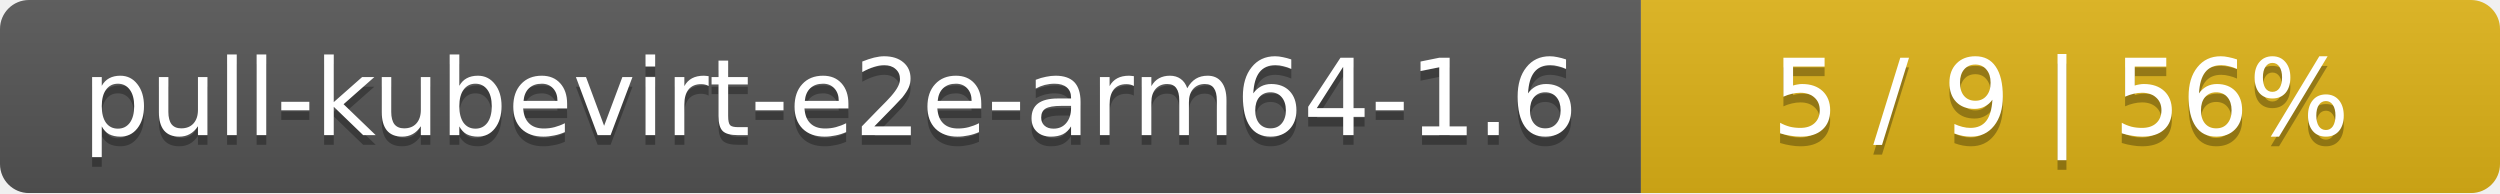
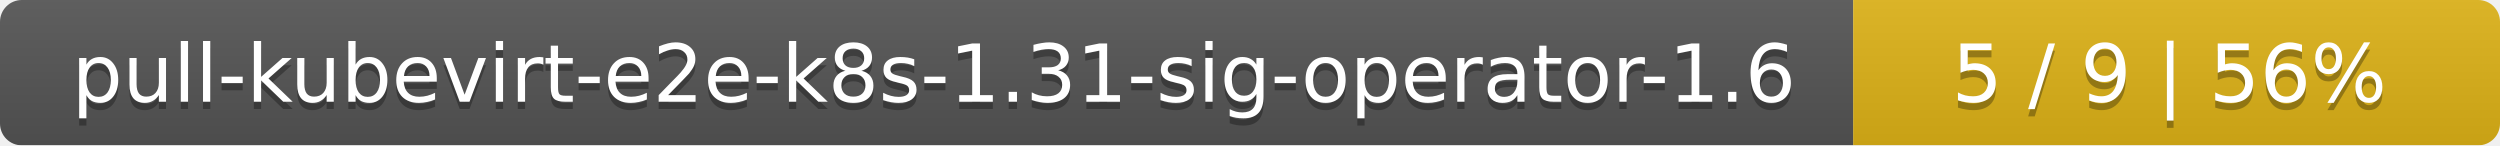
- <svg xmlns="http://www.w3.org/2000/svg" width="259" height="20">
+ <svg xmlns="http://www.w3.org/2000/svg" width="344" height="20">
  <linearGradient id="smooth" x2="0" y2="100%">
    <stop offset="0" stop-color="#bbb" stop-opacity=".1" />
    <stop offset="1" stop-opacity=".1" />
  </linearGradient>
  <mask id="round">
-     <rect width="259" height="20" rx="3" fill="#fff" />
+     <rect width="344" height="20" rx="3" fill="#fff" />
  </mask>
  <g mask="url(#round)">
-     <rect width="170" height="20" fill="#555" />
-     <rect x="170" width="89" height="20" fill="#dfb317" />
-     <rect width="259" height="20" fill="url(#smooth)" />
+     <rect width="255" height="20" fill="#555" />
+     <rect x="255" width="89" height="20" fill="#dfb317" />
+     <rect width="344" height="20" fill="url(#smooth)" />
  </g>
  <g fill="#fff" text-anchor="middle" font-family="DejaVu Sans,Verdana,Geneva,sans-serif" font-size="11">
-     <text x="86" y="15" fill="#010101" fill-opacity=".3">pull-kubevirt-e2e-arm64-1.6</text>
-     <text x="86" y="14">pull-kubevirt-e2e-arm64-1.6</text>
-     <text x="213.5" y="15" fill="#010101" fill-opacity=".3">5 / 9    |    56%</text>
-     <text x="213.5" y="14">5 / 9    |    56%</text>
+     <text x="128.5" y="15" fill="#010101" fill-opacity=".3">pull-kubevirt-e2e-k8s-1.31-sig-operator-1.6</text>
+     <text x="128.5" y="14">pull-kubevirt-e2e-k8s-1.31-sig-operator-1.6</text>
+     <text x="298.5" y="15" fill="#010101" fill-opacity=".3">5 / 9    |    56%</text>
+     <text x="298.5" y="14">5 / 9    |    56%</text>
  </g>
</svg>
